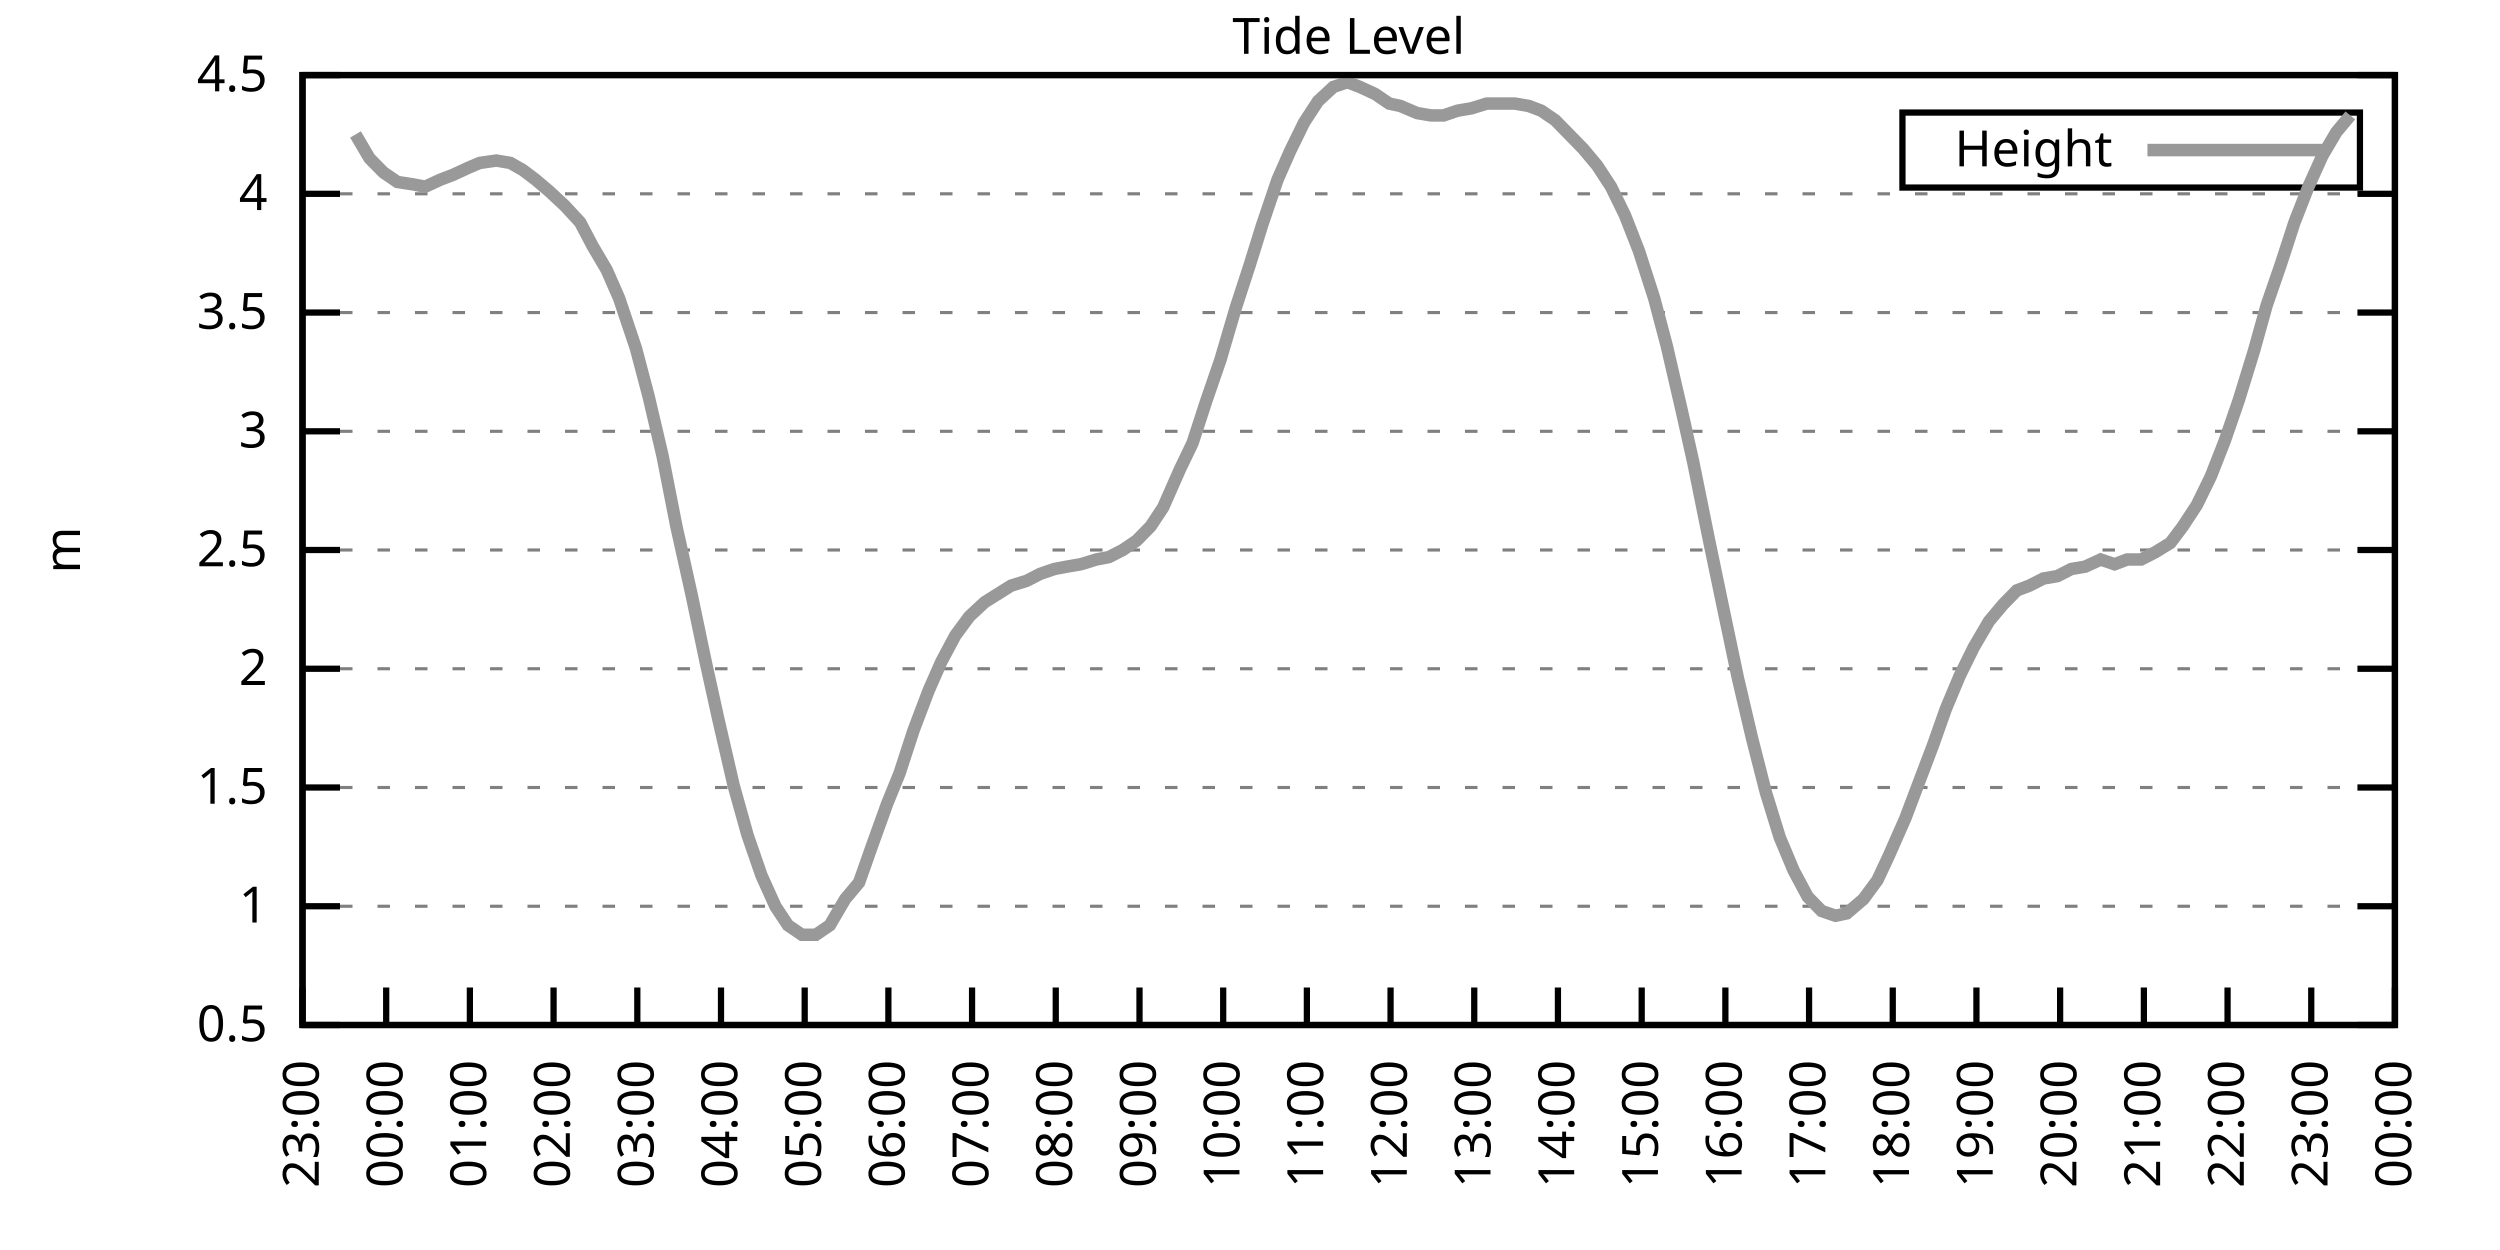
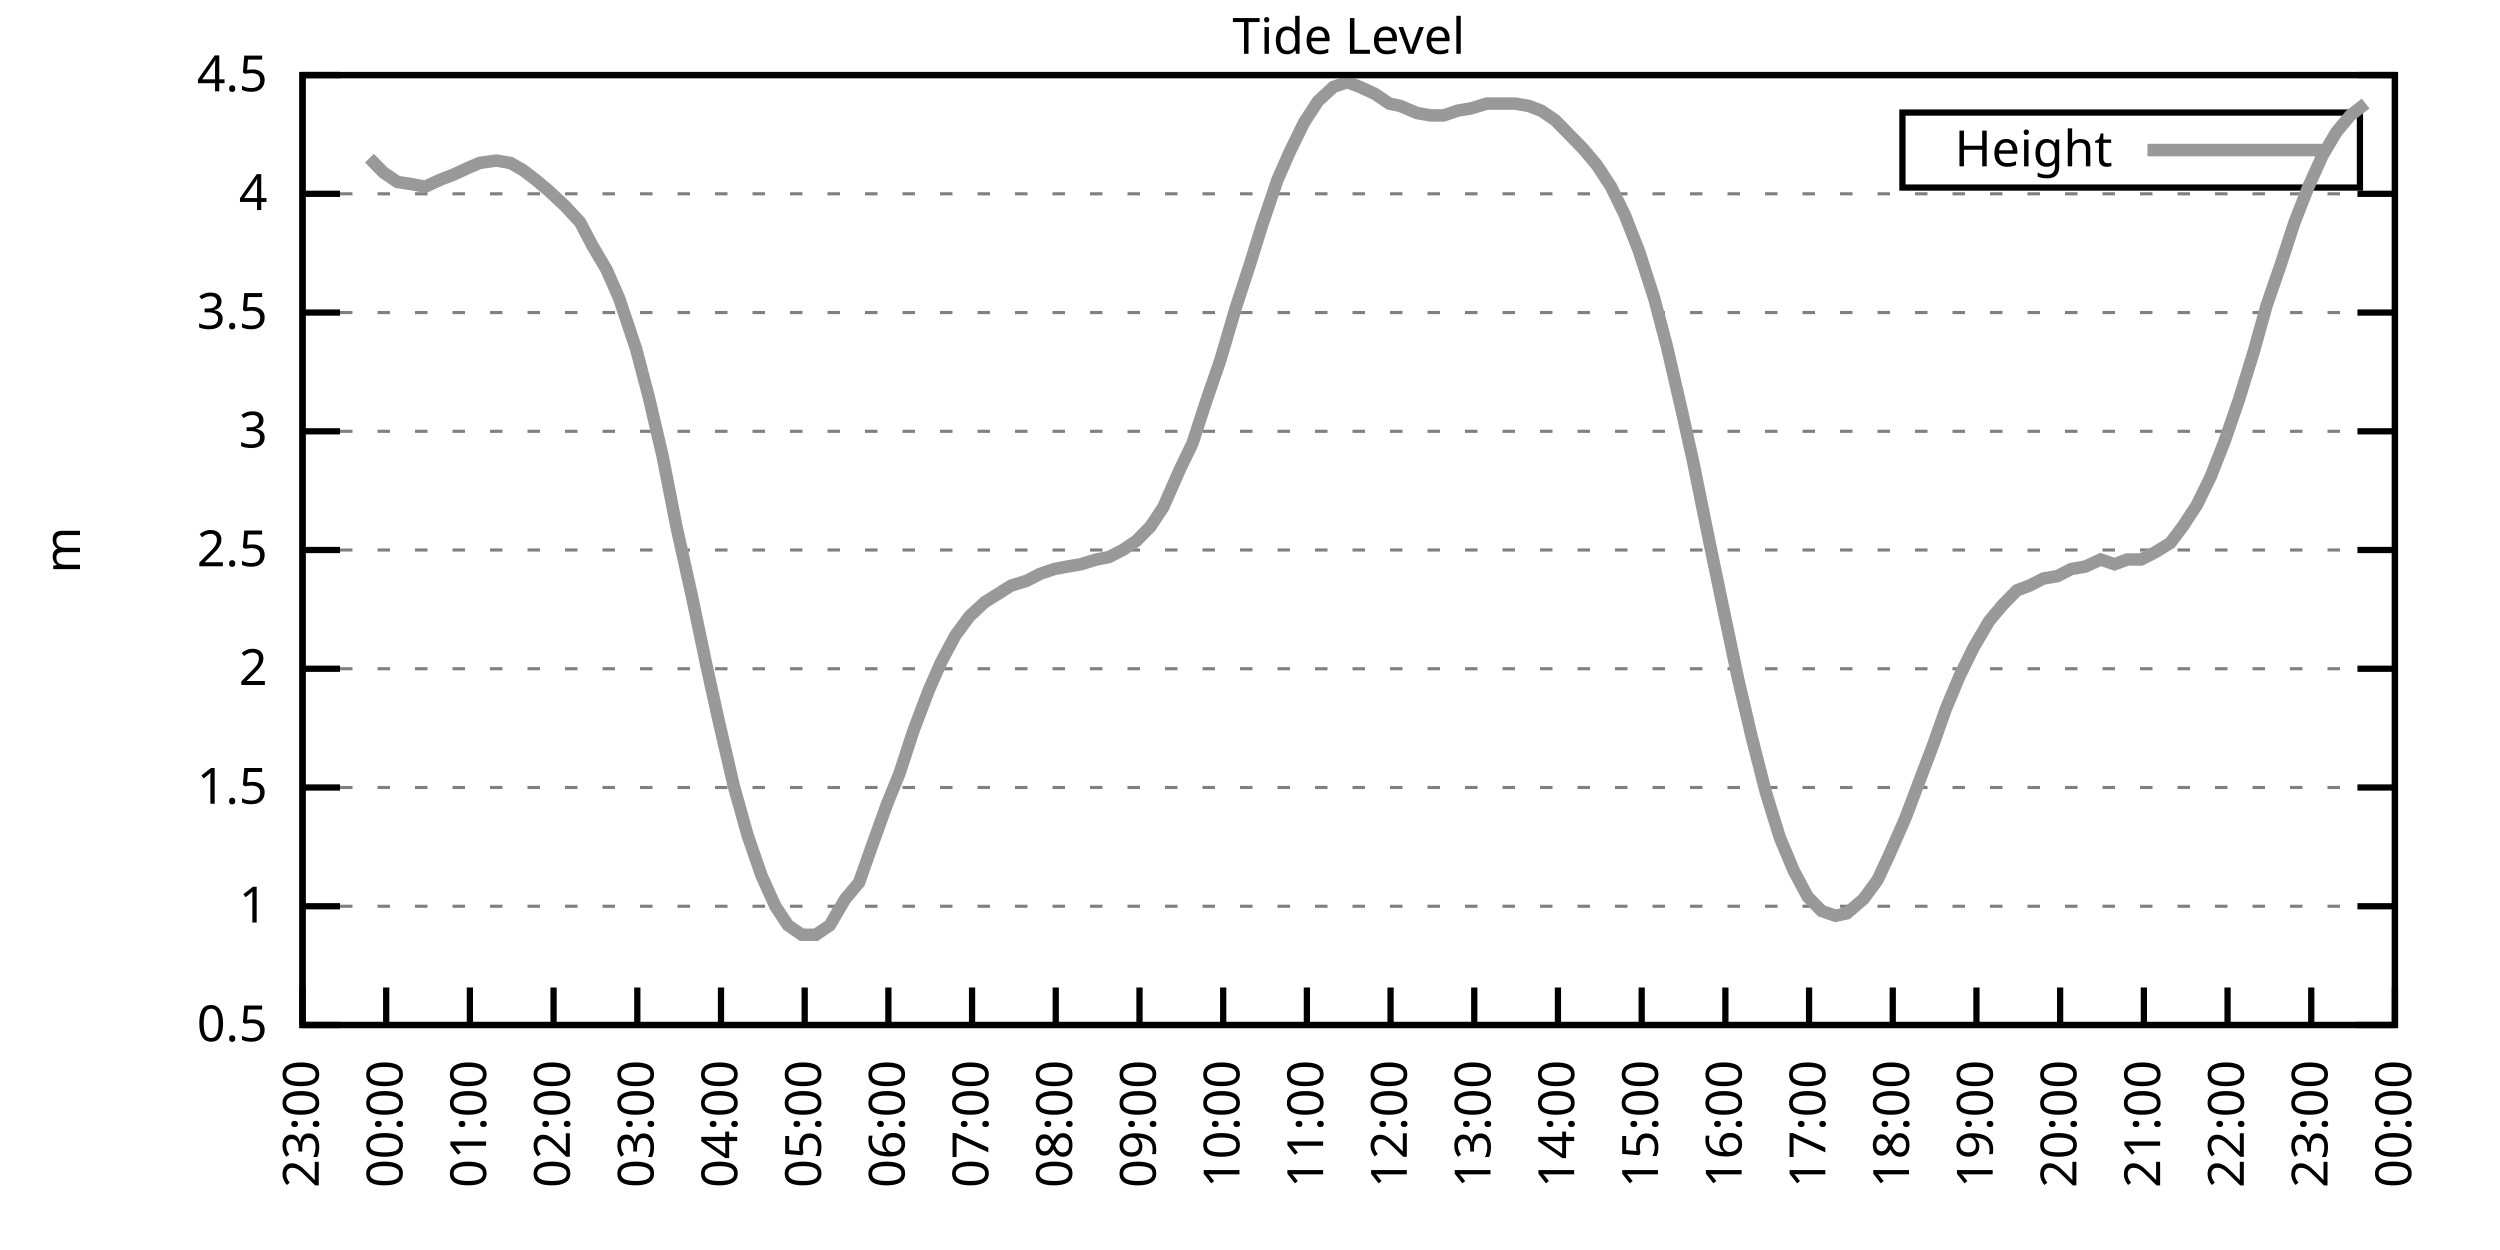
<svg xmlns="http://www.w3.org/2000/svg" xmlns:xlink="http://www.w3.org/1999/xlink" width="400" height="200" viewBox="0 0 400 200">
  <g id="gnuplot_canvas">
    <rect x="0" y="0" width="400" height="200" fill="none" />
    <defs>
      <circle id="gpDot" r="0.5" stroke-width="0.5" stroke="currentColor" />
      <path id="gpPt0" stroke-width="0.333" stroke="currentColor" d="M-1,0 h2 M0,-1 v2" />
      <path id="gpPt1" stroke-width="0.333" stroke="currentColor" d="M-1,-1 L1,1 M1,-1 L-1,1" />
      <path id="gpPt2" stroke-width="0.333" stroke="currentColor" d="M-1,0 L1,0 M0,-1 L0,1 M-1,-1 L1,1 M-1,1 L1,-1" />
      <rect id="gpPt3" stroke-width="0.333" stroke="currentColor" x="-1" y="-1" width="2" height="2" />
      <rect id="gpPt4" stroke-width="0.333" stroke="currentColor" fill="currentColor" x="-1" y="-1" width="2" height="2" />
      <circle id="gpPt5" stroke-width="0.333" stroke="currentColor" cx="0" cy="0" r="1" />
      <use xlink:href="#gpPt5" id="gpPt6" fill="currentColor" stroke="none" />
      <path id="gpPt7" stroke-width="0.333" stroke="currentColor" d="M0,-1.33 L-1.33,0.67 L1.33,0.67 z" />
      <use xlink:href="#gpPt7" id="gpPt8" fill="currentColor" stroke="none" />
      <use xlink:href="#gpPt7" id="gpPt9" stroke="currentColor" transform="rotate(180)" />
      <use xlink:href="#gpPt9" id="gpPt10" fill="currentColor" stroke="none" />
      <use xlink:href="#gpPt3" id="gpPt11" stroke="currentColor" transform="rotate(45)" />
      <use xlink:href="#gpPt11" id="gpPt12" fill="currentColor" stroke="none" />
      <path id="gpPt13" stroke-width="0.333" stroke="currentColor" d="M0,1.330 L1.265,0.411 L0.782,-1.067 L-0.782,-1.076 L-1.265,0.411 z" />
      <use xlink:href="#gpPt13" id="gpPt14" fill="currentColor" stroke="none" />
      <filter id="textbox" filterUnits="objectBoundingBox" x="0" y="0" height="1" width="1">
        <feFlood flood-color="white" flood-opacity="1" result="bgnd" />
        <feComposite in="SourceGraphic" in2="bgnd" operator="atop" />
      </filter>
      <filter id="greybox" filterUnits="objectBoundingBox" x="0" y="0" height="1" width="1">
        <feFlood flood-color="lightgrey" flood-opacity="1" result="grey" />
        <feComposite in="SourceGraphic" in2="grey" operator="atop" />
      </filter>
    </defs>
    <g fill="none" color="white" stroke="currentColor" stroke-width="1.00" stroke-linecap="butt" stroke-linejoin="miter">
</g>
    <g fill="none" color="black" stroke="currentColor" stroke-width="1.00" stroke-linecap="butt" stroke-linejoin="miter">
      <g stroke="none" shape-rendering="crispEdges">
        <polygon fill="rgb(255, 255, 255)" points="48.40,164.00 383.18,164.00 383.18,12.02 48.40,12.02 " />
      </g>
    </g>
    <g fill="none" color="black" stroke="currentColor" stroke-width="1.00" stroke-linecap="butt" stroke-linejoin="miter">
</g>
    <g fill="none" color="black" stroke="black" stroke-width="0.50" stroke-linecap="butt" stroke-linejoin="miter">
</g>
    <g fill="none" color="gray" stroke="currentColor" stroke-width="0.50" stroke-linecap="butt" stroke-linejoin="miter">
      <path stroke="gray" stroke-dasharray="2,4" class="gridline" d="M48.40,164.00 L383.19,164.00  " />
    </g>
    <g fill="none" color="gray" stroke="gray" stroke-width="1.00" stroke-linecap="butt" stroke-linejoin="miter">
</g>
    <g fill="none" color="black" stroke="currentColor" stroke-width="1.00" stroke-linecap="butt" stroke-linejoin="miter">
      <path stroke="black" d="M48.40,164.00 L54.40,164.00 M383.19,164.00 L377.19,164.00  " />
      <g transform="translate(42.80,166.60)" stroke="none" fill="black" font-family="Sans" font-size="8.00" text-anchor="end">
        <text>
          <tspan font-family="Sans"> 0.5</tspan>
        </text>
      </g>
    </g>
    <g fill="none" color="black" stroke="currentColor" stroke-width="1.00" stroke-linecap="butt" stroke-linejoin="miter">
</g>
    <g fill="none" color="black" stroke="black" stroke-width="0.50" stroke-linecap="butt" stroke-linejoin="miter">
</g>
    <g fill="none" color="gray" stroke="currentColor" stroke-width="0.50" stroke-linecap="butt" stroke-linejoin="miter">
      <path stroke="gray" stroke-dasharray="2,4" class="gridline" d="M48.40,145.00 L383.19,145.00  " />
    </g>
    <g fill="none" color="gray" stroke="gray" stroke-width="1.00" stroke-linecap="butt" stroke-linejoin="miter">
</g>
    <g fill="none" color="black" stroke="currentColor" stroke-width="1.00" stroke-linecap="butt" stroke-linejoin="miter">
      <path stroke="black" d="M48.40,145.00 L54.40,145.00 M383.19,145.00 L377.19,145.00  " />
      <g transform="translate(42.80,147.60)" stroke="none" fill="black" font-family="Sans" font-size="8.00" text-anchor="end">
        <text>
          <tspan font-family="Sans"> 1</tspan>
        </text>
      </g>
    </g>
    <g fill="none" color="black" stroke="currentColor" stroke-width="1.00" stroke-linecap="butt" stroke-linejoin="miter">
</g>
    <g fill="none" color="black" stroke="black" stroke-width="0.50" stroke-linecap="butt" stroke-linejoin="miter">
</g>
    <g fill="none" color="gray" stroke="currentColor" stroke-width="0.50" stroke-linecap="butt" stroke-linejoin="miter">
      <path stroke="gray" stroke-dasharray="2,4" class="gridline" d="M48.40,126.00 L383.19,126.00  " />
    </g>
    <g fill="none" color="gray" stroke="gray" stroke-width="1.00" stroke-linecap="butt" stroke-linejoin="miter">
</g>
    <g fill="none" color="black" stroke="currentColor" stroke-width="1.00" stroke-linecap="butt" stroke-linejoin="miter">
      <path stroke="black" d="M48.40,126.00 L54.40,126.00 M383.19,126.00 L377.19,126.00  " />
      <g transform="translate(42.80,128.60)" stroke="none" fill="black" font-family="Sans" font-size="8.00" text-anchor="end">
        <text>
          <tspan font-family="Sans"> 1.5</tspan>
        </text>
      </g>
    </g>
    <g fill="none" color="black" stroke="currentColor" stroke-width="1.00" stroke-linecap="butt" stroke-linejoin="miter">
</g>
    <g fill="none" color="black" stroke="black" stroke-width="0.50" stroke-linecap="butt" stroke-linejoin="miter">
</g>
    <g fill="none" color="gray" stroke="currentColor" stroke-width="0.50" stroke-linecap="butt" stroke-linejoin="miter">
      <path stroke="gray" stroke-dasharray="2,4" class="gridline" d="M48.40,107.00 L383.19,107.00  " />
    </g>
    <g fill="none" color="gray" stroke="gray" stroke-width="1.00" stroke-linecap="butt" stroke-linejoin="miter">
</g>
    <g fill="none" color="black" stroke="currentColor" stroke-width="1.00" stroke-linecap="butt" stroke-linejoin="miter">
      <path stroke="black" d="M48.40,107.00 L54.40,107.00 M383.19,107.00 L377.19,107.00  " />
      <g transform="translate(42.80,109.60)" stroke="none" fill="black" font-family="Sans" font-size="8.00" text-anchor="end">
        <text>
          <tspan font-family="Sans"> 2</tspan>
        </text>
      </g>
    </g>
    <g fill="none" color="black" stroke="currentColor" stroke-width="1.00" stroke-linecap="butt" stroke-linejoin="miter">
</g>
    <g fill="none" color="black" stroke="black" stroke-width="0.50" stroke-linecap="butt" stroke-linejoin="miter">
</g>
    <g fill="none" color="gray" stroke="currentColor" stroke-width="0.50" stroke-linecap="butt" stroke-linejoin="miter">
      <path stroke="gray" stroke-dasharray="2,4" class="gridline" d="M48.40,88.00 L383.19,88.00  " />
    </g>
    <g fill="none" color="gray" stroke="gray" stroke-width="1.00" stroke-linecap="butt" stroke-linejoin="miter">
</g>
    <g fill="none" color="black" stroke="currentColor" stroke-width="1.00" stroke-linecap="butt" stroke-linejoin="miter">
      <path stroke="black" d="M48.40,88.00 L54.40,88.00 M383.19,88.00 L377.19,88.00  " />
      <g transform="translate(42.80,90.60)" stroke="none" fill="black" font-family="Sans" font-size="8.00" text-anchor="end">
        <text>
          <tspan font-family="Sans"> 2.5</tspan>
        </text>
      </g>
    </g>
    <g fill="none" color="black" stroke="currentColor" stroke-width="1.00" stroke-linecap="butt" stroke-linejoin="miter">
</g>
    <g fill="none" color="black" stroke="black" stroke-width="0.50" stroke-linecap="butt" stroke-linejoin="miter">
</g>
    <g fill="none" color="gray" stroke="currentColor" stroke-width="0.50" stroke-linecap="butt" stroke-linejoin="miter">
      <path stroke="gray" stroke-dasharray="2,4" class="gridline" d="M48.40,69.01 L383.19,69.01  " />
    </g>
    <g fill="none" color="gray" stroke="gray" stroke-width="1.00" stroke-linecap="butt" stroke-linejoin="miter">
</g>
    <g fill="none" color="black" stroke="currentColor" stroke-width="1.00" stroke-linecap="butt" stroke-linejoin="miter">
      <path stroke="black" d="M48.40,69.01 L54.40,69.01 M383.19,69.01 L377.19,69.01  " />
      <g transform="translate(42.80,71.61)" stroke="none" fill="black" font-family="Sans" font-size="8.00" text-anchor="end">
        <text>
          <tspan font-family="Sans"> 3</tspan>
        </text>
      </g>
    </g>
    <g fill="none" color="black" stroke="currentColor" stroke-width="1.00" stroke-linecap="butt" stroke-linejoin="miter">
</g>
    <g fill="none" color="black" stroke="black" stroke-width="0.50" stroke-linecap="butt" stroke-linejoin="miter">
</g>
    <g fill="none" color="gray" stroke="currentColor" stroke-width="0.50" stroke-linecap="butt" stroke-linejoin="miter">
      <path stroke="gray" stroke-dasharray="2,4" class="gridline" d="M48.40,50.01 L383.19,50.01  " />
    </g>
    <g fill="none" color="gray" stroke="gray" stroke-width="1.00" stroke-linecap="butt" stroke-linejoin="miter">
</g>
    <g fill="none" color="black" stroke="currentColor" stroke-width="1.00" stroke-linecap="butt" stroke-linejoin="miter">
      <path stroke="black" d="M48.40,50.01 L54.40,50.01 M383.19,50.01 L377.19,50.01  " />
      <g transform="translate(42.80,52.61)" stroke="none" fill="black" font-family="Sans" font-size="8.00" text-anchor="end">
        <text>
          <tspan font-family="Sans"> 3.5</tspan>
        </text>
      </g>
    </g>
    <g fill="none" color="black" stroke="currentColor" stroke-width="1.00" stroke-linecap="butt" stroke-linejoin="miter">
</g>
    <g fill="none" color="black" stroke="black" stroke-width="0.50" stroke-linecap="butt" stroke-linejoin="miter">
</g>
    <g fill="none" color="gray" stroke="currentColor" stroke-width="0.50" stroke-linecap="butt" stroke-linejoin="miter">
      <path stroke="gray" stroke-dasharray="2,4" class="gridline" d="M48.40,31.01 L383.19,31.01  " />
    </g>
    <g fill="none" color="gray" stroke="gray" stroke-width="1.00" stroke-linecap="butt" stroke-linejoin="miter">
</g>
    <g fill="none" color="black" stroke="currentColor" stroke-width="1.00" stroke-linecap="butt" stroke-linejoin="miter">
      <path stroke="black" d="M48.40,31.01 L54.40,31.01 M383.19,31.01 L377.19,31.01  " />
      <g transform="translate(42.80,33.61)" stroke="none" fill="black" font-family="Sans" font-size="8.00" text-anchor="end">
        <text>
          <tspan font-family="Sans"> 4</tspan>
        </text>
      </g>
    </g>
    <g fill="none" color="black" stroke="currentColor" stroke-width="1.00" stroke-linecap="butt" stroke-linejoin="miter">
</g>
    <g fill="none" color="black" stroke="black" stroke-width="0.50" stroke-linecap="butt" stroke-linejoin="miter">
</g>
    <g fill="none" color="gray" stroke="currentColor" stroke-width="0.50" stroke-linecap="butt" stroke-linejoin="miter">
      <path stroke="gray" stroke-dasharray="2,4" class="gridline" d="M48.40,12.01 L383.19,12.01  " />
    </g>
    <g fill="none" color="gray" stroke="gray" stroke-width="1.00" stroke-linecap="butt" stroke-linejoin="miter">
</g>
    <g fill="none" color="black" stroke="currentColor" stroke-width="1.00" stroke-linecap="butt" stroke-linejoin="miter">
      <path stroke="black" d="M48.40,12.01 L54.40,12.01 M383.19,12.01 L377.19,12.01  " />
      <g transform="translate(42.80,14.61)" stroke="none" fill="black" font-family="Sans" font-size="8.00" text-anchor="end">
        <text>
          <tspan font-family="Sans"> 4.5</tspan>
        </text>
      </g>
    </g>
    <g fill="none" color="black" stroke="currentColor" stroke-width="1.00" stroke-linecap="butt" stroke-linejoin="miter">
      <path stroke="black" d="M48.40,164.00 L48.40,158.00  " />
      <g transform="translate(51.00,169.60) rotate(270.00)" stroke="none" fill="black" font-family="Sans" font-size="8.00" text-anchor="end">
        <text>
          <tspan font-family="Sans">23:00</tspan>
        </text>
      </g>
    </g>
    <g fill="none" color="black" stroke="currentColor" stroke-width="1.00" stroke-linecap="butt" stroke-linejoin="miter">
      <path stroke="black" d="M61.79,164.00 L61.79,158.00  " />
      <g transform="translate(64.39,169.60) rotate(270.00)" stroke="none" fill="black" font-family="Sans" font-size="8.00" text-anchor="end">
        <text>
          <tspan font-family="Sans">00:00</tspan>
        </text>
      </g>
    </g>
    <g fill="none" color="black" stroke="currentColor" stroke-width="1.00" stroke-linecap="butt" stroke-linejoin="miter">
      <path stroke="black" d="M75.18,164.00 L75.18,158.00  " />
      <g transform="translate(77.78,169.60) rotate(270.00)" stroke="none" fill="black" font-family="Sans" font-size="8.00" text-anchor="end">
        <text>
          <tspan font-family="Sans">01:00</tspan>
        </text>
      </g>
    </g>
    <g fill="none" color="black" stroke="currentColor" stroke-width="1.00" stroke-linecap="butt" stroke-linejoin="miter">
      <path stroke="black" d="M88.57,164.00 L88.57,158.00  " />
      <g transform="translate(91.17,169.60) rotate(270.00)" stroke="none" fill="black" font-family="Sans" font-size="8.00" text-anchor="end">
        <text>
          <tspan font-family="Sans">02:00</tspan>
        </text>
      </g>
    </g>
    <g fill="none" color="black" stroke="currentColor" stroke-width="1.00" stroke-linecap="butt" stroke-linejoin="miter">
      <path stroke="black" d="M101.97,164.00 L101.97,158.00  " />
      <g transform="translate(104.57,169.60) rotate(270.00)" stroke="none" fill="black" font-family="Sans" font-size="8.00" text-anchor="end">
        <text>
          <tspan font-family="Sans">03:00</tspan>
        </text>
      </g>
    </g>
    <g fill="none" color="black" stroke="currentColor" stroke-width="1.00" stroke-linecap="butt" stroke-linejoin="miter">
      <path stroke="black" d="M115.36,164.00 L115.36,158.00  " />
      <g transform="translate(117.96,169.60) rotate(270.00)" stroke="none" fill="black" font-family="Sans" font-size="8.00" text-anchor="end">
        <text>
          <tspan font-family="Sans">04:00</tspan>
        </text>
      </g>
    </g>
    <g fill="none" color="black" stroke="currentColor" stroke-width="1.00" stroke-linecap="butt" stroke-linejoin="miter">
      <path stroke="black" d="M128.75,164.00 L128.75,158.00  " />
      <g transform="translate(131.35,169.60) rotate(270.00)" stroke="none" fill="black" font-family="Sans" font-size="8.00" text-anchor="end">
        <text>
          <tspan font-family="Sans">05:00</tspan>
        </text>
      </g>
    </g>
    <g fill="none" color="black" stroke="currentColor" stroke-width="1.00" stroke-linecap="butt" stroke-linejoin="miter">
      <path stroke="black" d="M142.14,164.00 L142.14,158.00  " />
      <g transform="translate(144.74,169.60) rotate(270.00)" stroke="none" fill="black" font-family="Sans" font-size="8.00" text-anchor="end">
        <text>
          <tspan font-family="Sans">06:00</tspan>
        </text>
      </g>
    </g>
    <g fill="none" color="black" stroke="currentColor" stroke-width="1.00" stroke-linecap="butt" stroke-linejoin="miter">
      <path stroke="black" d="M155.53,164.00 L155.53,158.00  " />
      <g transform="translate(158.13,169.60) rotate(270.00)" stroke="none" fill="black" font-family="Sans" font-size="8.00" text-anchor="end">
        <text>
          <tspan font-family="Sans">07:00</tspan>
        </text>
      </g>
    </g>
    <g fill="none" color="black" stroke="currentColor" stroke-width="1.00" stroke-linecap="butt" stroke-linejoin="miter">
      <path stroke="black" d="M168.92,164.00 L168.92,158.00  " />
      <g transform="translate(171.52,169.60) rotate(270.00)" stroke="none" fill="black" font-family="Sans" font-size="8.00" text-anchor="end">
        <text>
          <tspan font-family="Sans">08:00</tspan>
        </text>
      </g>
    </g>
    <g fill="none" color="black" stroke="currentColor" stroke-width="1.00" stroke-linecap="butt" stroke-linejoin="miter">
      <path stroke="black" d="M182.32,164.00 L182.32,158.00  " />
      <g transform="translate(184.92,169.60) rotate(270.00)" stroke="none" fill="black" font-family="Sans" font-size="8.00" text-anchor="end">
        <text>
          <tspan font-family="Sans">09:00</tspan>
        </text>
      </g>
    </g>
    <g fill="none" color="black" stroke="currentColor" stroke-width="1.00" stroke-linecap="butt" stroke-linejoin="miter">
      <path stroke="black" d="M195.71,164.00 L195.71,158.00  " />
      <g transform="translate(198.31,169.60) rotate(270.00)" stroke="none" fill="black" font-family="Sans" font-size="8.00" text-anchor="end">
        <text>
          <tspan font-family="Sans">10:00</tspan>
        </text>
      </g>
    </g>
    <g fill="none" color="black" stroke="currentColor" stroke-width="1.00" stroke-linecap="butt" stroke-linejoin="miter">
      <path stroke="black" d="M209.10,164.00 L209.10,158.00  " />
      <g transform="translate(211.70,169.60) rotate(270.00)" stroke="none" fill="black" font-family="Sans" font-size="8.00" text-anchor="end">
        <text>
          <tspan font-family="Sans">11:00</tspan>
        </text>
      </g>
    </g>
    <g fill="none" color="black" stroke="currentColor" stroke-width="1.00" stroke-linecap="butt" stroke-linejoin="miter">
      <path stroke="black" d="M222.49,164.00 L222.49,158.00  " />
      <g transform="translate(225.09,169.60) rotate(270.00)" stroke="none" fill="black" font-family="Sans" font-size="8.00" text-anchor="end">
        <text>
          <tspan font-family="Sans">12:00</tspan>
        </text>
      </g>
    </g>
    <g fill="none" color="black" stroke="currentColor" stroke-width="1.00" stroke-linecap="butt" stroke-linejoin="miter">
      <path stroke="black" d="M235.88,164.00 L235.88,158.00  " />
      <g transform="translate(238.48,169.60) rotate(270.00)" stroke="none" fill="black" font-family="Sans" font-size="8.00" text-anchor="end">
        <text>
          <tspan font-family="Sans">13:00</tspan>
        </text>
      </g>
    </g>
    <g fill="none" color="black" stroke="currentColor" stroke-width="1.00" stroke-linecap="butt" stroke-linejoin="miter">
      <path stroke="black" d="M249.27,164.00 L249.27,158.00  " />
      <g transform="translate(251.87,169.60) rotate(270.00)" stroke="none" fill="black" font-family="Sans" font-size="8.00" text-anchor="end">
        <text>
          <tspan font-family="Sans">14:00</tspan>
        </text>
      </g>
    </g>
    <g fill="none" color="black" stroke="currentColor" stroke-width="1.00" stroke-linecap="butt" stroke-linejoin="miter">
      <path stroke="black" d="M262.67,164.00 L262.67,158.00  " />
      <g transform="translate(265.27,169.60) rotate(270.00)" stroke="none" fill="black" font-family="Sans" font-size="8.00" text-anchor="end">
        <text>
          <tspan font-family="Sans">15:00</tspan>
        </text>
      </g>
    </g>
    <g fill="none" color="black" stroke="currentColor" stroke-width="1.00" stroke-linecap="butt" stroke-linejoin="miter">
      <path stroke="black" d="M276.06,164.00 L276.06,158.00  " />
      <g transform="translate(278.66,169.60) rotate(270.00)" stroke="none" fill="black" font-family="Sans" font-size="8.00" text-anchor="end">
        <text>
          <tspan font-family="Sans">16:00</tspan>
        </text>
      </g>
    </g>
    <g fill="none" color="black" stroke="currentColor" stroke-width="1.00" stroke-linecap="butt" stroke-linejoin="miter">
      <path stroke="black" d="M289.45,164.00 L289.45,158.00  " />
      <g transform="translate(292.05,169.60) rotate(270.00)" stroke="none" fill="black" font-family="Sans" font-size="8.00" text-anchor="end">
        <text>
          <tspan font-family="Sans">17:00</tspan>
        </text>
      </g>
    </g>
    <g fill="none" color="black" stroke="currentColor" stroke-width="1.00" stroke-linecap="butt" stroke-linejoin="miter">
      <path stroke="black" d="M302.84,164.00 L302.84,158.00  " />
      <g transform="translate(305.44,169.60) rotate(270.00)" stroke="none" fill="black" font-family="Sans" font-size="8.00" text-anchor="end">
        <text>
          <tspan font-family="Sans">18:00</tspan>
        </text>
      </g>
    </g>
    <g fill="none" color="black" stroke="currentColor" stroke-width="1.00" stroke-linecap="butt" stroke-linejoin="miter">
      <path stroke="black" d="M316.23,164.00 L316.23,158.00  " />
      <g transform="translate(318.83,169.60) rotate(270.00)" stroke="none" fill="black" font-family="Sans" font-size="8.00" text-anchor="end">
        <text>
          <tspan font-family="Sans">19:00</tspan>
        </text>
      </g>
    </g>
    <g fill="none" color="black" stroke="currentColor" stroke-width="1.00" stroke-linecap="butt" stroke-linejoin="miter">
      <path stroke="black" d="M329.62,164.00 L329.62,158.00  " />
      <g transform="translate(332.22,169.60) rotate(270.00)" stroke="none" fill="black" font-family="Sans" font-size="8.00" text-anchor="end">
        <text>
          <tspan font-family="Sans">20:00</tspan>
        </text>
      </g>
    </g>
    <g fill="none" color="black" stroke="currentColor" stroke-width="1.00" stroke-linecap="butt" stroke-linejoin="miter">
      <path stroke="black" d="M343.02,164.00 L343.02,158.00  " />
      <g transform="translate(345.62,169.60) rotate(270.00)" stroke="none" fill="black" font-family="Sans" font-size="8.00" text-anchor="end">
        <text>
          <tspan font-family="Sans">21:00</tspan>
        </text>
      </g>
    </g>
    <g fill="none" color="black" stroke="currentColor" stroke-width="1.00" stroke-linecap="butt" stroke-linejoin="miter">
      <path stroke="black" d="M356.41,164.00 L356.41,158.00  " />
      <g transform="translate(359.01,169.60) rotate(270.00)" stroke="none" fill="black" font-family="Sans" font-size="8.00" text-anchor="end">
        <text>
          <tspan font-family="Sans">22:00</tspan>
        </text>
      </g>
    </g>
    <g fill="none" color="black" stroke="currentColor" stroke-width="1.00" stroke-linecap="butt" stroke-linejoin="miter">
      <path stroke="black" d="M369.80,164.00 L369.80,158.00  " />
      <g transform="translate(372.40,169.60) rotate(270.00)" stroke="none" fill="black" font-family="Sans" font-size="8.00" text-anchor="end">
        <text>
          <tspan font-family="Sans">23:00</tspan>
        </text>
      </g>
    </g>
    <g fill="none" color="black" stroke="currentColor" stroke-width="1.00" stroke-linecap="butt" stroke-linejoin="miter">
      <path stroke="black" d="M383.19,164.00 L383.19,158.00  " />
      <g transform="translate(385.79,169.60) rotate(270.00)" stroke="none" fill="black" font-family="Sans" font-size="8.00" text-anchor="end">
        <text>
          <tspan font-family="Sans">00:00</tspan>
        </text>
      </g>
    </g>
    <g fill="none" color="black" stroke="currentColor" stroke-width="1.00" stroke-linecap="butt" stroke-linejoin="miter">
</g>
    <g fill="none" color="black" stroke="currentColor" stroke-width="1.00" stroke-linecap="butt" stroke-linejoin="miter">
      <path stroke="black" d="M48.40,12.01 L48.40,164.00 L383.19,164.00 L383.19,12.01 L48.40,12.01 Z  " />
    </g>
    <g fill="none" color="black" stroke="currentColor" stroke-width="1.00" stroke-linecap="butt" stroke-linejoin="miter">
</g>
    <g fill="none" color="black" stroke="currentColor" stroke-width="1.00" stroke-linecap="butt" stroke-linejoin="miter">
      <path stroke="black" d="M304.39,30.01 L304.39,18.01 L377.59,18.01 L377.59,30.01 L304.39,30.01 Z  " />
    </g>
    <g id="Tide_level_plot_1">
      <g fill="none" color="white" stroke="black" stroke-width="2.00" stroke-linecap="butt" stroke-linejoin="miter">
</g>
      <g fill="none" color="black" stroke="currentColor" stroke-width="2.00" stroke-linecap="butt" stroke-linejoin="miter">
        <g transform="translate(337.99,26.61)" stroke="none" fill="black" font-family="Sans" font-size="8.00" text-anchor="end">
          <text>
            <tspan font-family="Sans">Height</tspan>
          </text>
        </g>
      </g>
      <g fill="none" color="black" stroke="currentColor" stroke-width="2.00" stroke-linecap="butt" stroke-linejoin="miter">
-         <path stroke="rgb(153, 153, 153)" d="M343.59,24.01 L371.99,24.01 M56.88,21.51 L59.11,25.31 L61.35,27.59 L63.58,29.11 L66.03,29.49 L68.04,29.87   L70.50,28.73 L72.50,27.97 L74.96,26.83 L76.75,26.07 L79.42,25.69 L81.66,26.07 L83.66,27.21 L85.67,28.73   L87.91,30.63 L90.36,32.91 L92.82,35.57 L94.82,39.37 L97.06,43.17 L99.06,47.73 L101.74,55.71 L103.75,63.31   L105.98,72.81 L108.22,84.21 L110.67,95.22 L112.90,105.86 L114.91,114.98 L117.37,125.62 L119.60,133.60 L121.83,140.06   L124.06,145.00 L126.07,148.04 L128.30,149.56 L130.54,149.56 L132.77,148.04 L135.22,143.86 L137.45,141.20 L139.46,135.50   L141.92,128.66 L143.93,123.72 L146.16,116.88 L148.61,110.42 L150.62,105.86 L152.85,101.68 L155.09,98.64 L157.54,96.36   L161.78,93.70 L164.24,92.94 L166.47,91.80 L168.70,91.04 L170.71,90.66 L172.94,90.28 L175.40,89.52 L177.41,89.14   L179.64,88.00 L181.87,86.49 L184.10,84.21 L186.11,81.17 L188.79,75.09 L190.80,70.91 L193.03,64.07 L195.26,57.61   L197.72,49.25 L199.95,42.41 L201.96,35.95 L204.41,28.73 L206.42,24.17 L208.65,19.61 L210.88,16.19 L213.34,13.91   L215.57,13.15 L217.58,13.91 L220.04,15.05 L222.27,16.57 L224.05,16.95 L226.73,18.09 L228.96,18.47 L230.97,18.47   L233.20,17.71 L235.44,17.33 L237.89,16.57 L239.90,16.57 L242.36,16.57 L244.59,16.95 L246.60,17.71 L248.83,19.23   L251.06,21.51 L253.29,23.79 L255.52,26.45 L257.76,29.87 L259.99,34.43 L262.22,40.13 L264.67,47.73 L266.68,55.33   L269.14,65.97 L270.92,73.95 L273.38,86.11 L275.83,97.88 L278.07,108.52 L280.30,118.02 L282.53,126.76 L284.76,133.98   L286.99,139.30 L289.23,143.48 L291.46,145.76 L293.69,146.52 L295.48,146.14 L298.15,143.86 L300.39,140.82 L302.17,137.02   L304.85,130.94 L306.86,125.62 L309.31,119.16 L311.32,113.46 L313.55,108.14 L315.79,103.58 L318.24,99.40 L320.47,96.74   L322.70,94.46 L324.71,93.70 L326.95,92.56 L329.18,92.18 L331.41,91.04 L333.64,90.66 L336.10,89.52 L338.33,90.28   L340.34,89.52 L342.57,89.52 L344.80,88.38 L347.26,86.87 L349.26,84.21 L351.50,80.79 L353.73,76.23 L355.96,70.53   L358.19,64.07 L360.65,56.09 L362.66,48.87 L364.89,42.41 L367.12,35.57 L369.35,29.87 L371.58,24.93 L373.82,21.13   L376.05,18.47  " />
+         <path stroke="rgb(153, 153, 153)" d="M343.59,24.01 L371.99,24.01 M59.11,25.31 L61.35,27.59 L63.58,29.11 L66.03,29.49 L68.04,29.87 L70.50,28.73   L72.50,27.97 L74.96,26.83 L76.75,26.07 L79.42,25.69 L81.66,26.07 L83.66,27.21 L85.67,28.73 L87.91,30.63   L90.36,32.91 L92.82,35.57 L94.82,39.37 L97.06,43.17 L99.06,47.73 L101.74,55.71 L103.75,63.31 L105.98,72.81   L108.22,84.21 L110.67,95.22 L112.90,105.86 L114.91,114.98 L117.37,125.62 L119.60,133.60 L121.83,140.06 L124.06,145.00   L126.07,148.04 L128.30,149.56 L130.54,149.56 L132.77,148.04 L135.22,143.86 L137.45,141.20 L139.46,135.50 L141.92,128.66   L143.93,123.72 L146.16,116.88 L148.61,110.42 L150.62,105.86 L152.85,101.68 L155.09,98.64 L157.54,96.36 L161.78,93.70   L164.24,92.94 L166.47,91.80 L168.70,91.04 L170.71,90.66 L172.94,90.28 L175.40,89.52 L177.41,89.14 L179.64,88.00   L181.87,86.49 L184.10,84.21 L186.11,81.17 L188.79,75.09 L190.80,70.91 L193.03,64.07 L195.26,57.61 L197.72,49.25   L199.95,42.41 L201.96,35.95 L204.41,28.73 L206.42,24.17 L208.65,19.61 L210.88,16.19 L213.34,13.91 L215.57,13.15   L217.58,13.91 L220.04,15.05 L222.27,16.57 L224.05,16.95 L226.73,18.09 L228.96,18.47 L230.97,18.47 L233.20,17.71   L235.44,17.33 L237.89,16.57 L239.90,16.57 L242.36,16.57 L244.59,16.95 L246.60,17.71 L248.83,19.23 L251.06,21.51   L253.29,23.79 L255.52,26.45 L257.76,29.87 L259.99,34.43 L262.22,40.13 L264.67,47.73 L266.68,55.33 L269.14,65.97   L270.92,73.95 L273.38,86.11 L275.83,97.88 L278.07,108.52 L280.30,118.02 L282.53,126.76 L284.76,133.98 L286.99,139.30   L289.23,143.48 L291.46,145.76 L293.69,146.52 L295.48,146.14 L298.15,143.86 L300.39,140.82 L302.17,137.02 L304.85,130.94   L306.86,125.62 L309.31,119.16 L311.32,113.46 L313.55,108.14 L315.79,103.58 L318.24,99.40 L320.47,96.74 L322.70,94.46   L324.71,93.70 L326.95,92.56 L329.18,92.18 L331.41,91.04 L333.64,90.66 L336.10,89.52 L338.33,90.28 L340.34,89.52   L342.57,89.52 L344.80,88.38 L347.26,86.87 L349.26,84.21 L351.50,80.79 L353.73,76.23 L355.96,70.53 L358.19,64.07   L360.65,56.09 L362.66,48.87 L364.89,42.41 L367.12,35.57 L369.35,29.87 L371.58,24.93 L373.82,21.13 L376.05,18.47   L378.50,16.57  " />
      </g>
    </g>
    <g fill="none" color="black" stroke="currentColor" stroke-width="2.00" stroke-linecap="butt" stroke-linejoin="miter">
</g>
    <g fill="none" color="black" stroke="black" stroke-width="1.00" stroke-linecap="butt" stroke-linejoin="miter">
</g>
    <g fill="none" color="black" stroke="currentColor" stroke-width="1.00" stroke-linecap="butt" stroke-linejoin="miter">
      <path stroke="black" d="M48.40,12.01 L48.40,164.00 L383.19,164.00 L383.19,12.01 L48.40,12.01 Z  " />
      <g transform="translate(12.80,88.01) rotate(270.00)" stroke="none" fill="black" font-family="Sans" font-size="8.00" text-anchor="middle">
        <text>
          <tspan font-family="Sans">m</tspan>
        </text>
      </g>
    </g>
    <g fill="none" color="black" stroke="currentColor" stroke-width="1.00" stroke-linecap="butt" stroke-linejoin="miter">
</g>
    <g fill="none" color="black" stroke="currentColor" stroke-width="1.00" stroke-linecap="butt" stroke-linejoin="miter">
      <g transform="translate(215.79,8.61)" stroke="none" fill="black" font-family="Sans" font-size="8.00" text-anchor="middle">
        <text>
          <tspan font-family="Sans">Tide Level</tspan>
        </text>
      </g>
    </g>
    <g fill="none" color="black" stroke="currentColor" stroke-width="1.00" stroke-linecap="butt" stroke-linejoin="miter">
</g>
  </g>
</svg>
